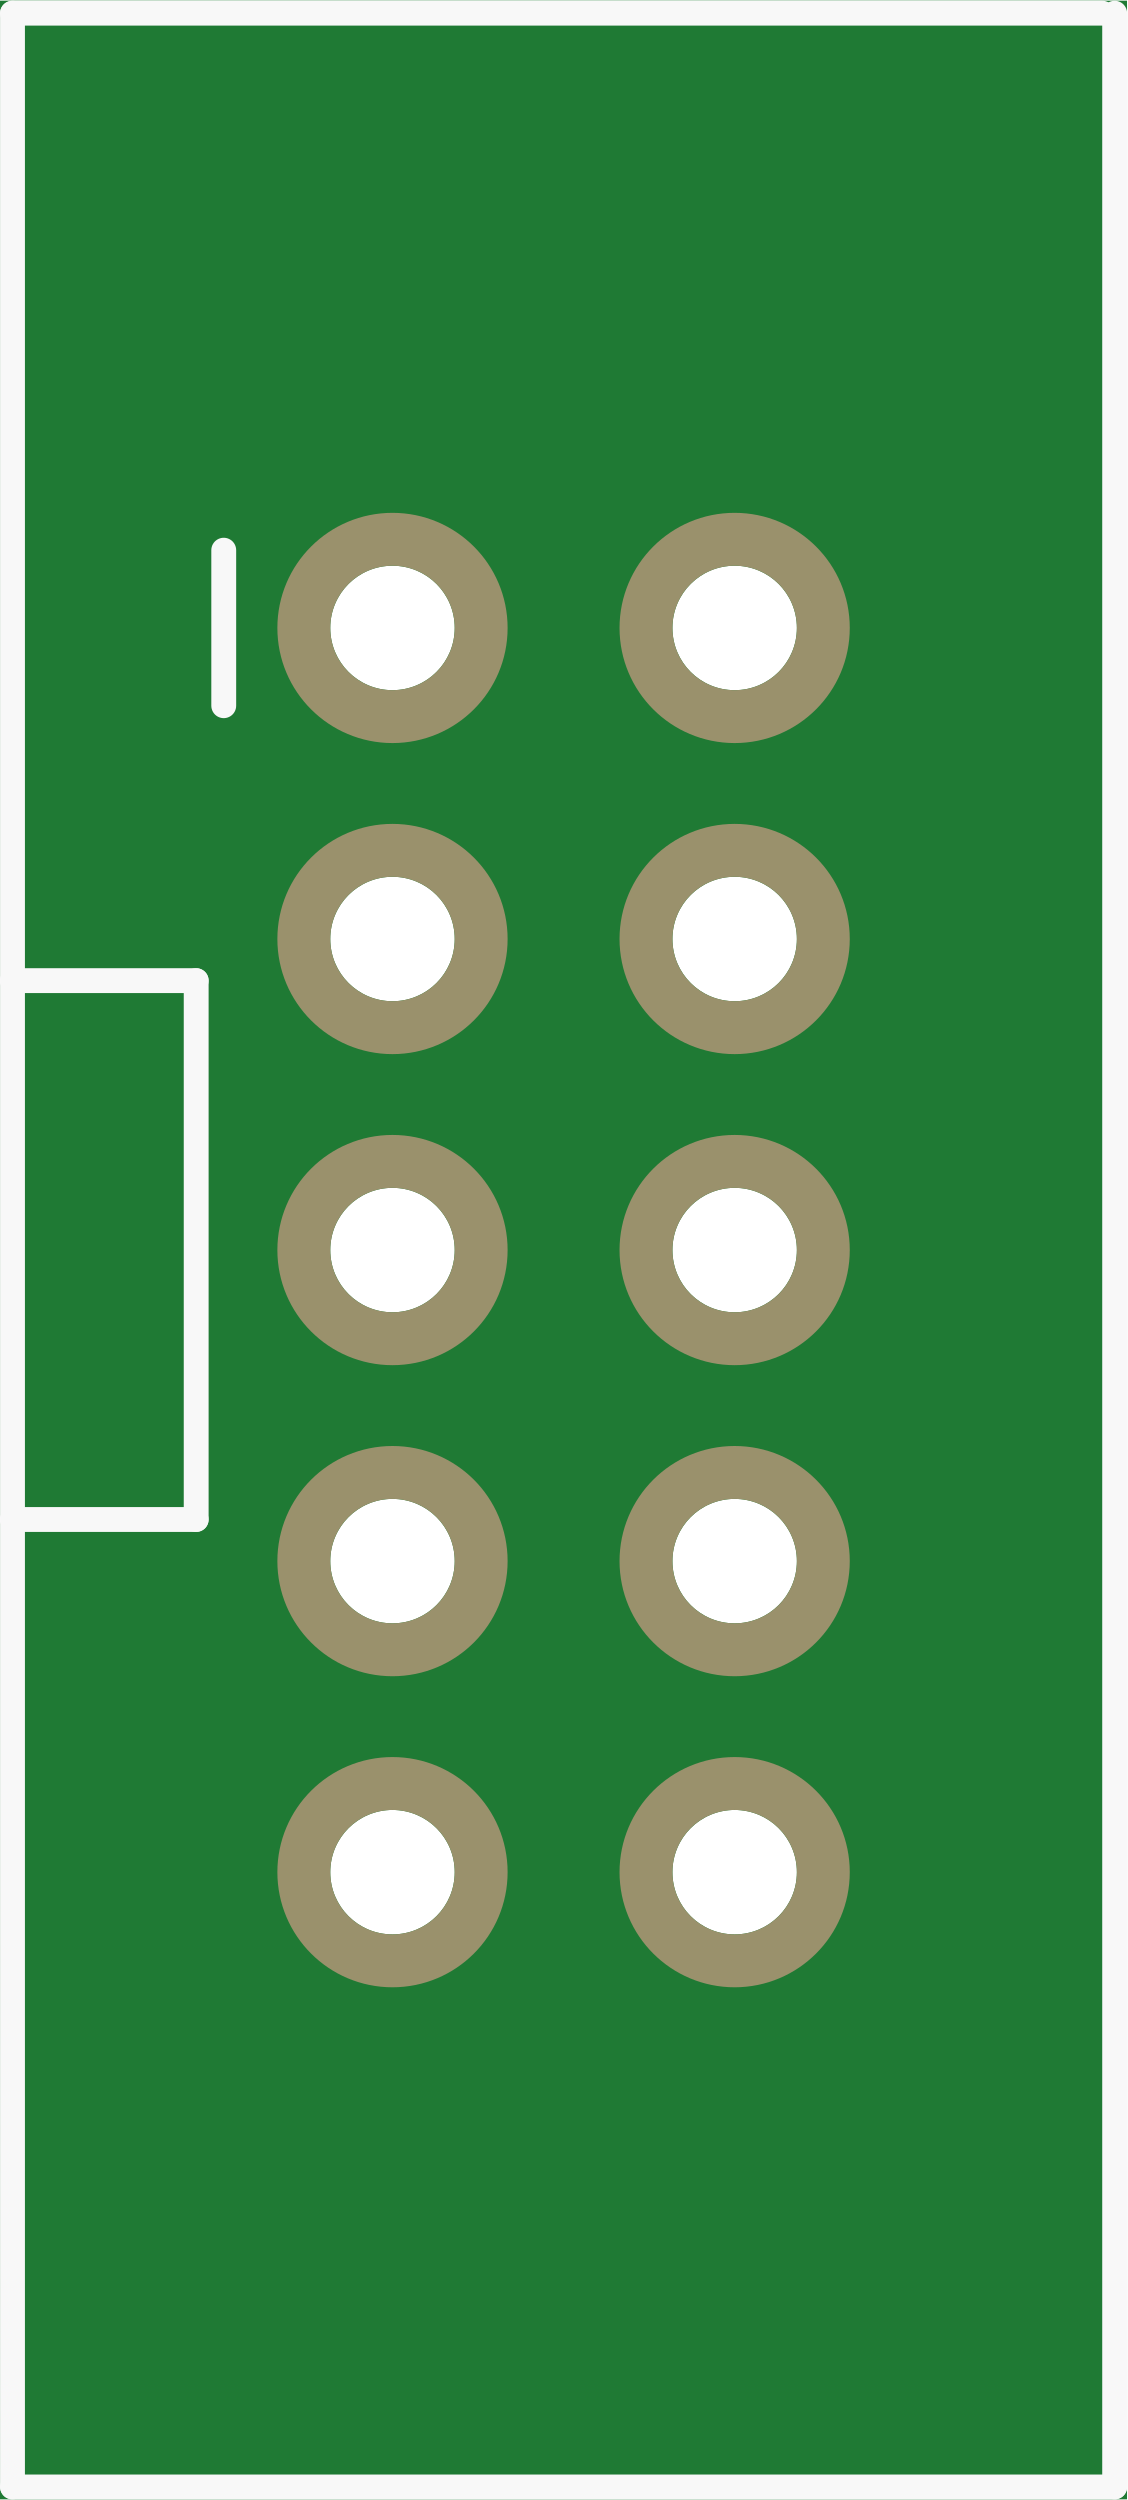
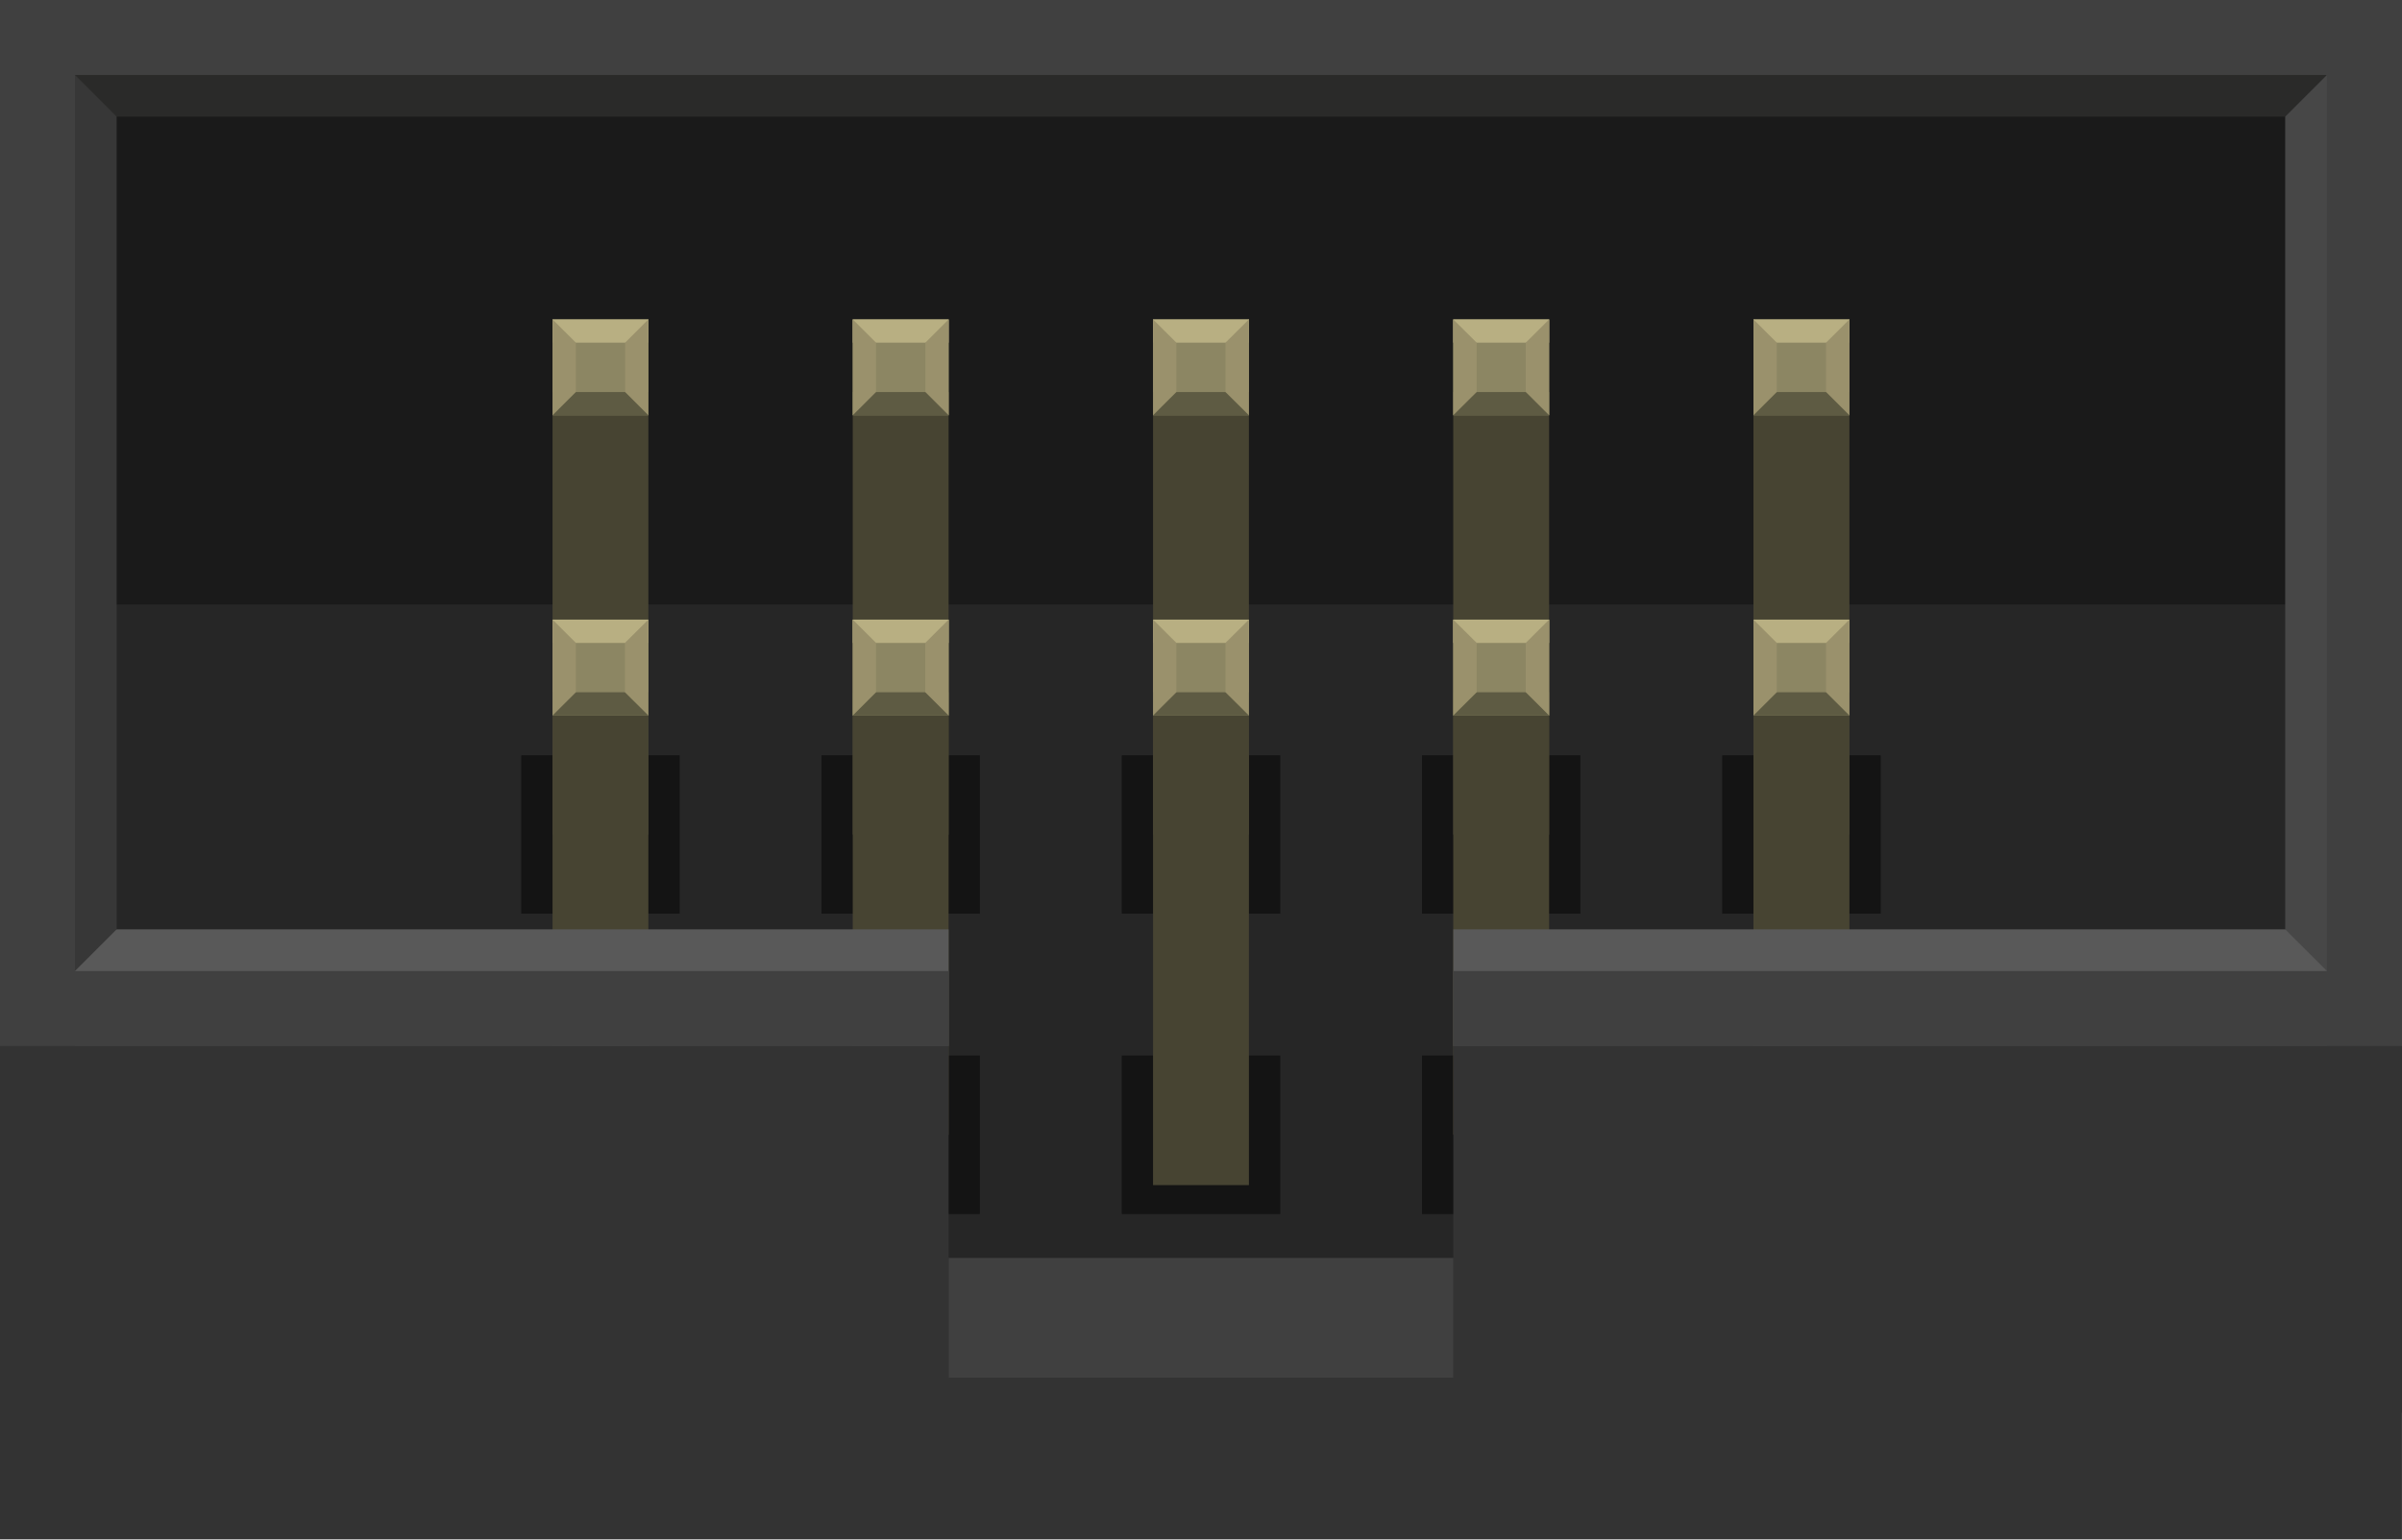
- <svg xmlns="http://www.w3.org/2000/svg" version="1.2" baseProfile="tiny" x="0in" y="0in" width="0.362in" height="0.803in" viewBox="0 0 9.203 20.403">
+ <svg xmlns="http://www.w3.org/2000/svg" version="1.2" baseProfile="tiny" id="Layer_1" x="0px" y="0px" width="57.6px" height="36.918px" viewBox="0 0 57.6 36.918" xml:space="preserve">
  <g id="breadboard">
-     <path fill="#1F7A34" stroke="none" stroke-width="0" d="M0,0l9.203,0 0,20.403 -9.203,0 0,-20.403z M2.697,5.122a0.508,0.508 0 1 0 1.016,0 0.508,0.508 0 1 0 -1.016,0z M5.491,5.122a0.508,0.508 0 1 0 1.016,0 0.508,0.508 0 1 0 -1.016,0z M2.697,7.662a0.508,0.508 0 1 0 1.016,0 0.508,0.508 0 1 0 -1.016,0z M5.491,7.662a0.508,0.508 0 1 0 1.016,0 0.508,0.508 0 1 0 -1.016,0z M2.697,10.202a0.508,0.508 0 1 0 1.016,0 0.508,0.508 0 1 0 -1.016,0z M5.491,10.202a0.508,0.508 0 1 0 1.016,0 0.508,0.508 0 1 0 -1.016,0z M2.697,12.742a0.508,0.508 0 1 0 1.016,0 0.508,0.508 0 1 0 -1.016,0z M5.491,12.742a0.508,0.508 0 1 0 1.016,0 0.508,0.508 0 1 0 -1.016,0z M2.697,15.282a0.508,0.508 0 1 0 1.016,0 0.508,0.508 0 1 0 -1.016,0z M5.491,15.282a0.508,0.508 0 1 0 1.016,0 0.508,0.508 0 1 0 -1.016,0z " />
-     <circle id="connector0pin" connectorname="1" cx="3.205" cy="5.122" r="0.724" stroke="#9A916C" stroke-width="0.432" fill="none" />
-     <circle id="connector1pin" connectorname="2" cx="5.999" cy="5.122" r="0.724" stroke="#9A916C" stroke-width="0.432" fill="none" />
-     <circle id="connector2pin" connectorname="3" cx="3.205" cy="7.662" r="0.724" stroke="#9A916C" stroke-width="0.432" fill="none" />
-     <circle id="connector3pin" connectorname="4" cx="5.999" cy="7.662" r="0.724" stroke="#9A916C" stroke-width="0.432" fill="none" />
-     <circle id="connector4pin" connectorname="5" cx="3.205" cy="10.202" r="0.724" stroke="#9A916C" stroke-width="0.432" fill="none" />
-     <circle id="connector5pin" connectorname="6" cx="5.999" cy="10.202" r="0.724" stroke="#9A916C" stroke-width="0.432" fill="none" />
-     <circle id="connector6pin" connectorname="7" cx="3.205" cy="12.742" r="0.724" stroke="#9A916C" stroke-width="0.432" fill="none" />
-     <circle id="connector7pin" connectorname="8" cx="5.999" cy="12.742" r="0.724" stroke="#9A916C" stroke-width="0.432" fill="none" />
-     <circle id="connector8pin" connectorname="9" cx="3.205" cy="15.282" r="0.724" stroke="#9A916C" stroke-width="0.432" fill="none" />
-     <circle id="connector9pin" connectorname="10" cx="5.999" cy="15.282" r="0.724" stroke="#9A916C" stroke-width="0.432" fill="none" />
-     <line class="other" x1="1.827" y1="4.487" x2="1.827" y2="5.757" stroke="#f8f8f8" stroke-width="0.203" stroke-linecap="round" />
-     <line class="other" x1="9.102" y1="0.102" x2="9.102" y2="20.302" stroke="#f8f8f8" stroke-width="0.203" stroke-linecap="round" />
-     <line class="other" x1="0.102" y1="20.302" x2="0.102" y2="12.402" stroke="#f8f8f8" stroke-width="0.203" stroke-linecap="round" />
-     <line class="other" x1="0.102" y1="12.402" x2="0.102" y2="8.002" stroke="#f8f8f8" stroke-width="0.203" stroke-linecap="round" />
-     <line class="other" x1="0.102" y1="8.002" x2="0.102" y2="0.102" stroke="#f8f8f8" stroke-width="0.203" stroke-linecap="round" />
-     <line class="other" x1="0.102" y1="0.102" x2="9.002" y2="0.102" stroke="#f8f8f8" stroke-width="0.203" stroke-linecap="round" />
-     <line class="other" x1="9.102" y1="20.302" x2="0.102" y2="20.302" stroke="#f8f8f8" stroke-width="0.203" stroke-linecap="round" />
-     <line class="other" x1="0.102" y1="8.002" x2="1.602" y2="8.002" stroke="#f8f8f8" stroke-width="0.203" stroke-linecap="round" />
-     <line class="other" x1="1.602" y1="8.002" x2="1.602" y2="12.402" stroke="#f8f8f8" stroke-width="0.203" stroke-linecap="round" />
-     <line class="other" x1="1.602" y1="12.402" x2="0.102" y2="12.402" stroke="#f8f8f8" stroke-width="0.203" stroke-linecap="round" />
+     <circle id="connector1pin" fill="none" stroke="#9A916C" stroke-width="0.432" cx="14.387" cy="20.076" r="1.148" />
+     <circle id="connector3pin" fill="none" stroke="#9A916C" stroke-width="0.432" cx="21.587" cy="20.076" r="1.148" />
+     <circle id="connector5pin" fill="none" stroke="#9A916C" stroke-width="0.432" cx="28.787" cy="20.077" r="1.148" />
+     <circle id="connector7pin" fill="none" stroke="#9A916C" stroke-width="0.432" cx="35.989" cy="20.076" r="1.148" />
+     <circle id="connector9pin" fill="none" stroke="#9A916C" stroke-width="0.432" cx="43.188" cy="20.076" r="1.148" />
+     <circle id="connector0pin" fill="none" stroke="#9A916C" stroke-width="0.432" cx="14.387" cy="27.277" r="1.148" />
+     <circle id="connector2pin" fill="none" stroke="#9A916C" stroke-width="0.432" cx="21.587" cy="27.277" r="1.148" />
+     <circle id="connector4pin" fill="none" stroke="#9A916C" stroke-width="0.432" cx="28.787" cy="27.277" r="1.148" />
+     <circle id="connector6pin" fill="none" stroke="#9A916C" stroke-width="0.432" cx="35.989" cy="27.277" r="1.148" />
+     <circle id="connector8pin" fill="none" stroke="#9A916C" stroke-width="0.432" cx="43.188" cy="27.277" r="1.148" />
+     <rect id="bgnd" x="0" fill="#1A1A1A" width="57.601" height="33.877" />
+     <rect id="bgnd_1_" x="0" y="14.498" fill="#262626" width="57.601" height="19.379" />
+     <rect id="lower_connector_bgnd_2_" x="26.9" y="25.313" fill="#141414" width="3.802" height="3.803" />
+     <rect id="upper_connector_bgnd" x="12.5" y="18.114" fill="#141414" width="3.799" height="3.799" />
+     <rect id="upper_connector_bgnd_1_" x="19.699" y="18.114" fill="#141414" width="3.799" height="3.799" />
+     <rect id="upper_connector_bgnd_2_" x="26.9" y="18.114" fill="#141414" width="3.802" height="3.799" />
+     <rect id="upper_connector_bgnd_3_" x="34.099" y="18.114" fill="#141414" width="3.799" height="3.799" />
+     <rect id="lower_connector_bgnd" x="12.5" y="25.313" fill="#141414" width="3.799" height="3.803" />
+     <rect id="lower_connector_bgnd_1_" x="19.699" y="25.313" fill="#141414" width="3.799" height="3.803" />
+     <rect id="lower_connector_bgnd_3_" x="34.099" y="25.313" fill="#141414" width="3.799" height="3.803" />
+     <rect id="lower_connector_bgnd_4_" x="41.298" y="25.313" fill="#141414" width="3.802" height="3.803" />
+     <rect id="upper_connector_bgnd_4_" x="41.298" y="18.114" fill="#141414" width="3.802" height="3.799" />
+     <g>
+       <polyline id="upper_connector_bottom_inset_9_" fill="#474432" points="15.548,9.402 15.548,20.014 13.25,20.014 13.25,9.402       " />
+       <polyline id="upper_connector_bottom_inset_8_" fill="#474432" points="22.748,9.402 22.748,20.014 20.449,20.014 20.449,9.402       " />
+       <polyline id="upper_connector_bottom_inset_7_" fill="#474432" points="29.949,9.402 29.949,20.014 27.65,20.014 27.65,9.402       " />
+       <polyline id="upper_connector_bottom_inset_6_" fill="#474432" points="37.148,9.402 37.148,20.014 34.849,20.014 34.849,9.402       " />
+       <polyline id="upper_connector_bottom_inset_5_" fill="#474432" points="44.349,9.402 44.349,20.014 42.048,20.014 42.048,9.402       " />
+       <polyline id="lower_connector_bottom_inset_9_" fill="#474432" points="15.548,16.602 15.548,27.213 13.25,27.213 13.25,16.602       " />
+       <polyline id="lower_connector_bottom_inset_8_" fill="#474432" points="22.748,16.602 22.748,27.213 20.449,27.213 20.449,16.602       " />
+       <polyline id="lower_connector_bottom_inset_7_" fill="#474432" points="29.949,16.602 29.949,28.422 27.65,28.422 27.65,16.602       " />
+       <polyline id="lower_connector_bottom_inset_6_" fill="#474432" points="37.148,16.602 37.148,27.213 34.849,27.213 34.849,16.602       " />
+       <polyline id="lower_connector_bottom_inset_5_" fill="#474432" points="44.349,16.602 44.349,27.213 42.048,27.213 42.048,16.602       " />
+     </g>
+     <g>
+       <rect x="0" y="22.288" fill="#595959" width="22.748" height="2.798" />
+       <rect x="34.851" y="22.288" fill="#595959" width="22.748" height="2.798" />
+     </g>
+     <rect id="top_inset" x="0" fill="#2A2A29" width="57.601" height="2.798" />
+     <path id="left_inset" fill="#373737" d="M0,0v25.086l2.797-2.798V2.798L0,0z" />
+     <path id="right_inset" fill="#474747" d="M57.599,0v25.086l-2.8-2.798V2.798L57.599,0z" />
+     <rect id="top_border" x="0" fill="#404040" width="57.601" height="1.798" />
+     <g>
+       <rect x="0" y="23.288" fill="#404040" width="22.748" height="1.798" />
+       <rect x="34.851" y="23.288" fill="#404040" width="22.748" height="1.798" />
+     </g>
+     <rect id="left_border" x="0" fill="#404040" width="1.797" height="25.086" />
+     <rect id="right_border" x="55.8" fill="#404040" width="1.8" height="25.086" />
+     <g>
+       <rect id="path10" x="13.25" y="7.66" fill="#8C8663" width="2.299" height="2.299" />
+       <rect id="upper_connector_top_inset" x="13.25" y="7.66" fill="#B8AF82" width="2.299" height="0.558" />
+       <rect id="upper_connector_bottom_inset" x="13.25" y="9.402" fill="#5E5B43" width="2.299" height="0.558" />
+       <path id="upper_connector_left_inset" fill="#9A916C" d="M13.25,7.66v2.299l0.56-0.558V8.218L13.25,7.66z" />
+       <path id="upper_connector_right_inset" fill="#9A916C" d="M15.548,7.66v2.299L14.99,9.402V8.218L15.548,7.66z" />
+       <rect id="path9" x="20.449" y="7.66" fill="#8C8663" width="2.299" height="2.299" />
+       <rect id="upper_connector_top_inset_1_" x="20.449" y="7.66" fill="#B8AF82" width="2.299" height="0.558" />
+       <rect id="upper_connector_bottom_inset_1_" x="20.449" y="9.402" fill="#5E5B43" width="2.299" height="0.558" />
+       <path id="upper_connector_left_inset_1_" fill="#9A916C" d="M20.449,7.66v2.299l0.559-0.558V8.218L20.449,7.66z" />
+       <path id="upper_connector_right_inset_1_" fill="#9A916C" d="M22.748,7.66v2.299L22.19,9.401V8.218L22.748,7.66z" />
+       <rect id="path8" x="27.65" y="7.66" fill="#8C8663" width="2.302" height="2.299" />
+       <rect id="upper_connector_top_inset_2_" x="27.65" y="7.66" fill="#B8AF82" width="2.302" height="0.558" />
+       <rect id="upper_connector_bottom_inset_2_" x="27.65" y="9.402" fill="#5E5B43" width="2.302" height="0.558" />
+       <path id="upper_connector_left_inset_2_" fill="#9A916C" d="M27.65,7.66v2.299l0.56-0.558V8.218L27.65,7.66z" />
+       <path id="upper_connector_right_inset_2_" fill="#9A916C" d="M29.949,7.66v2.299l-0.562-0.557V8.218L29.949,7.66z" />
+       <rect id="path7" x="34.849" y="7.66" fill="#8C8663" width="2.299" height="2.299" />
+       <rect id="upper_connector_top_inset_3_" x="34.849" y="7.66" fill="#B8AF82" width="2.299" height="0.558" />
+       <rect id="upper_connector_bottom_inset_3_" x="34.849" y="9.402" fill="#5E5B43" width="2.299" height="0.558" />
+       <path id="upper_connector_left_inset_3_" fill="#9A916C" d="M34.849,7.66v2.299l0.562-0.558V8.218L34.849,7.66z" />
+       <path id="upper_connector_right_inset_3_" fill="#9A916C" d="M37.148,7.66v2.299l-0.56-0.558V8.218L37.148,7.66z" />
+       <rect id="path6" x="42.048" y="7.66" fill="#8C8663" width="2.302" height="2.299" />
+       <rect id="upper_connector_top_inset_4_" x="42.048" y="7.66" fill="#B8AF82" width="2.302" height="0.558" />
+       <rect id="upper_connector_bottom_inset_4_" x="42.048" y="9.402" fill="#5E5B43" width="2.302" height="0.558" />
+       <path id="upper_connector_left_inset_4_" fill="#9A916C" d="M42.048,7.66v2.299l0.56-0.558V8.218L42.048,7.66z" />
+       <path id="upper_connector_right_inset_4_" fill="#9A916C" d="M44.349,7.66v2.299l-0.56-0.558V8.218L44.349,7.66z" />
+       <rect id="path5" x="13.25" y="14.86" fill="#8C8663" width="2.299" height="2.3" />
+       <rect id="lower_connector_top_inset" x="13.25" y="14.86" fill="#B8AF82" width="2.299" height="0.559" />
+       <rect id="lower_connector_bottom_inset" x="13.25" y="16.602" fill="#5E5B43" width="2.299" height="0.558" />
+       <path id="lower_connector_left_inset" fill="#9A916C" d="M13.25,14.86v2.3l0.56-0.558v-1.184L13.25,14.86z" />
+       <path id="lower_connector_right_inset" fill="#9A916C" d="M15.548,14.86v2.3l-0.562-0.558v-1.184L15.548,14.86z" />
+       <rect id="path4" x="20.449" y="14.86" fill="#8C8663" width="2.299" height="2.3" />
+       <rect id="lower_connector_top_inset_1_" x="20.449" y="14.86" fill="#B8AF82" width="2.299" height="0.559" />
+       <rect id="lower_connector_bottom_inset_1_" x="20.449" y="16.602" fill="#5E5B43" width="2.299" height="0.558" />
+       <path id="lower_connector_left_inset_1_" fill="#9A916C" d="M20.449,14.86v2.3l0.559-0.558v-1.184L20.449,14.86z" />
+       <path id="lower_connector_right_inset_1_" fill="#9A916C" d="M22.748,14.86v2.3l-0.56-0.558v-1.184L22.748,14.86z" />
+       <rect id="path3" x="27.65" y="14.86" fill="#8C8663" width="2.302" height="2.3" />
+       <rect id="lower_connector_top_inset_2_" x="27.65" y="14.86" fill="#B8AF82" width="2.302" height="0.559" />
+       <rect id="lower_connector_bottom_inset_2_" x="27.65" y="16.602" fill="#5E5B43" width="2.302" height="0.558" />
+       <path id="lower_connector_left_inset_2_" fill="#9A916C" d="M27.65,14.86v2.3l0.56-0.558v-1.184L27.65,14.86z" />
+       <path id="lower_connector_right_inset_2_" fill="#9A916C" d="M29.949,14.86v2.3l-0.562-0.558v-1.184L29.949,14.86z" />
+       <rect id="path2" x="34.849" y="14.86" fill="#8C8663" width="2.299" height="2.3" />
+       <rect id="lower_connector_top_inset_3_" x="34.849" y="14.86" fill="#B8AF82" width="2.299" height="0.559" />
+       <rect id="lower_connector_bottom_inset_3_" x="34.849" y="16.602" fill="#5E5B43" width="2.299" height="0.558" />
+       <path id="lower_connector_left_inset_3_" fill="#9A916C" d="M34.849,14.86v2.3l0.562-0.558v-1.184L34.849,14.86z" />
+       <path id="lower_connector_right_inset_3_" fill="#9A916C" d="M37.148,14.86v2.3l-0.56-0.558v-1.184L37.148,14.86z" />
+       <rect id="path" x="42.048" y="14.86" fill="#8C8663" width="2.302" height="2.3" />
+       <rect id="lower_connector_top_inset_4_" x="42.048" y="14.86" fill="#B8AF82" width="2.302" height="0.559" />
+       <rect id="lower_connector_bottom_inset_4_" x="42.048" y="16.602" fill="#5E5B43" width="2.302" height="0.558" />
+       <path id="lower_connector_left_inset_4_" fill="#9A916C" d="M42.048,14.86v2.3l0.56-0.558v-1.184L42.048,14.86z" />
+       <path id="lower_connector_right_inset_4_" fill="#9A916C" d="M44.349,14.86v2.3l-0.56-0.558v-1.184L44.349,14.86z" />
+     </g>
+     <polygon fill="#333333" points="34.851,25.086 34.851,33.043 22.748,33.043 22.748,25.086 0,25.086 0,36.918 57.599,36.918    57.599,25.086  " />
+     <rect id="slot_2_" x="22.748" y="30.168" fill="#404040" width="12.104" height="2.875" />
  </g>
</svg>
